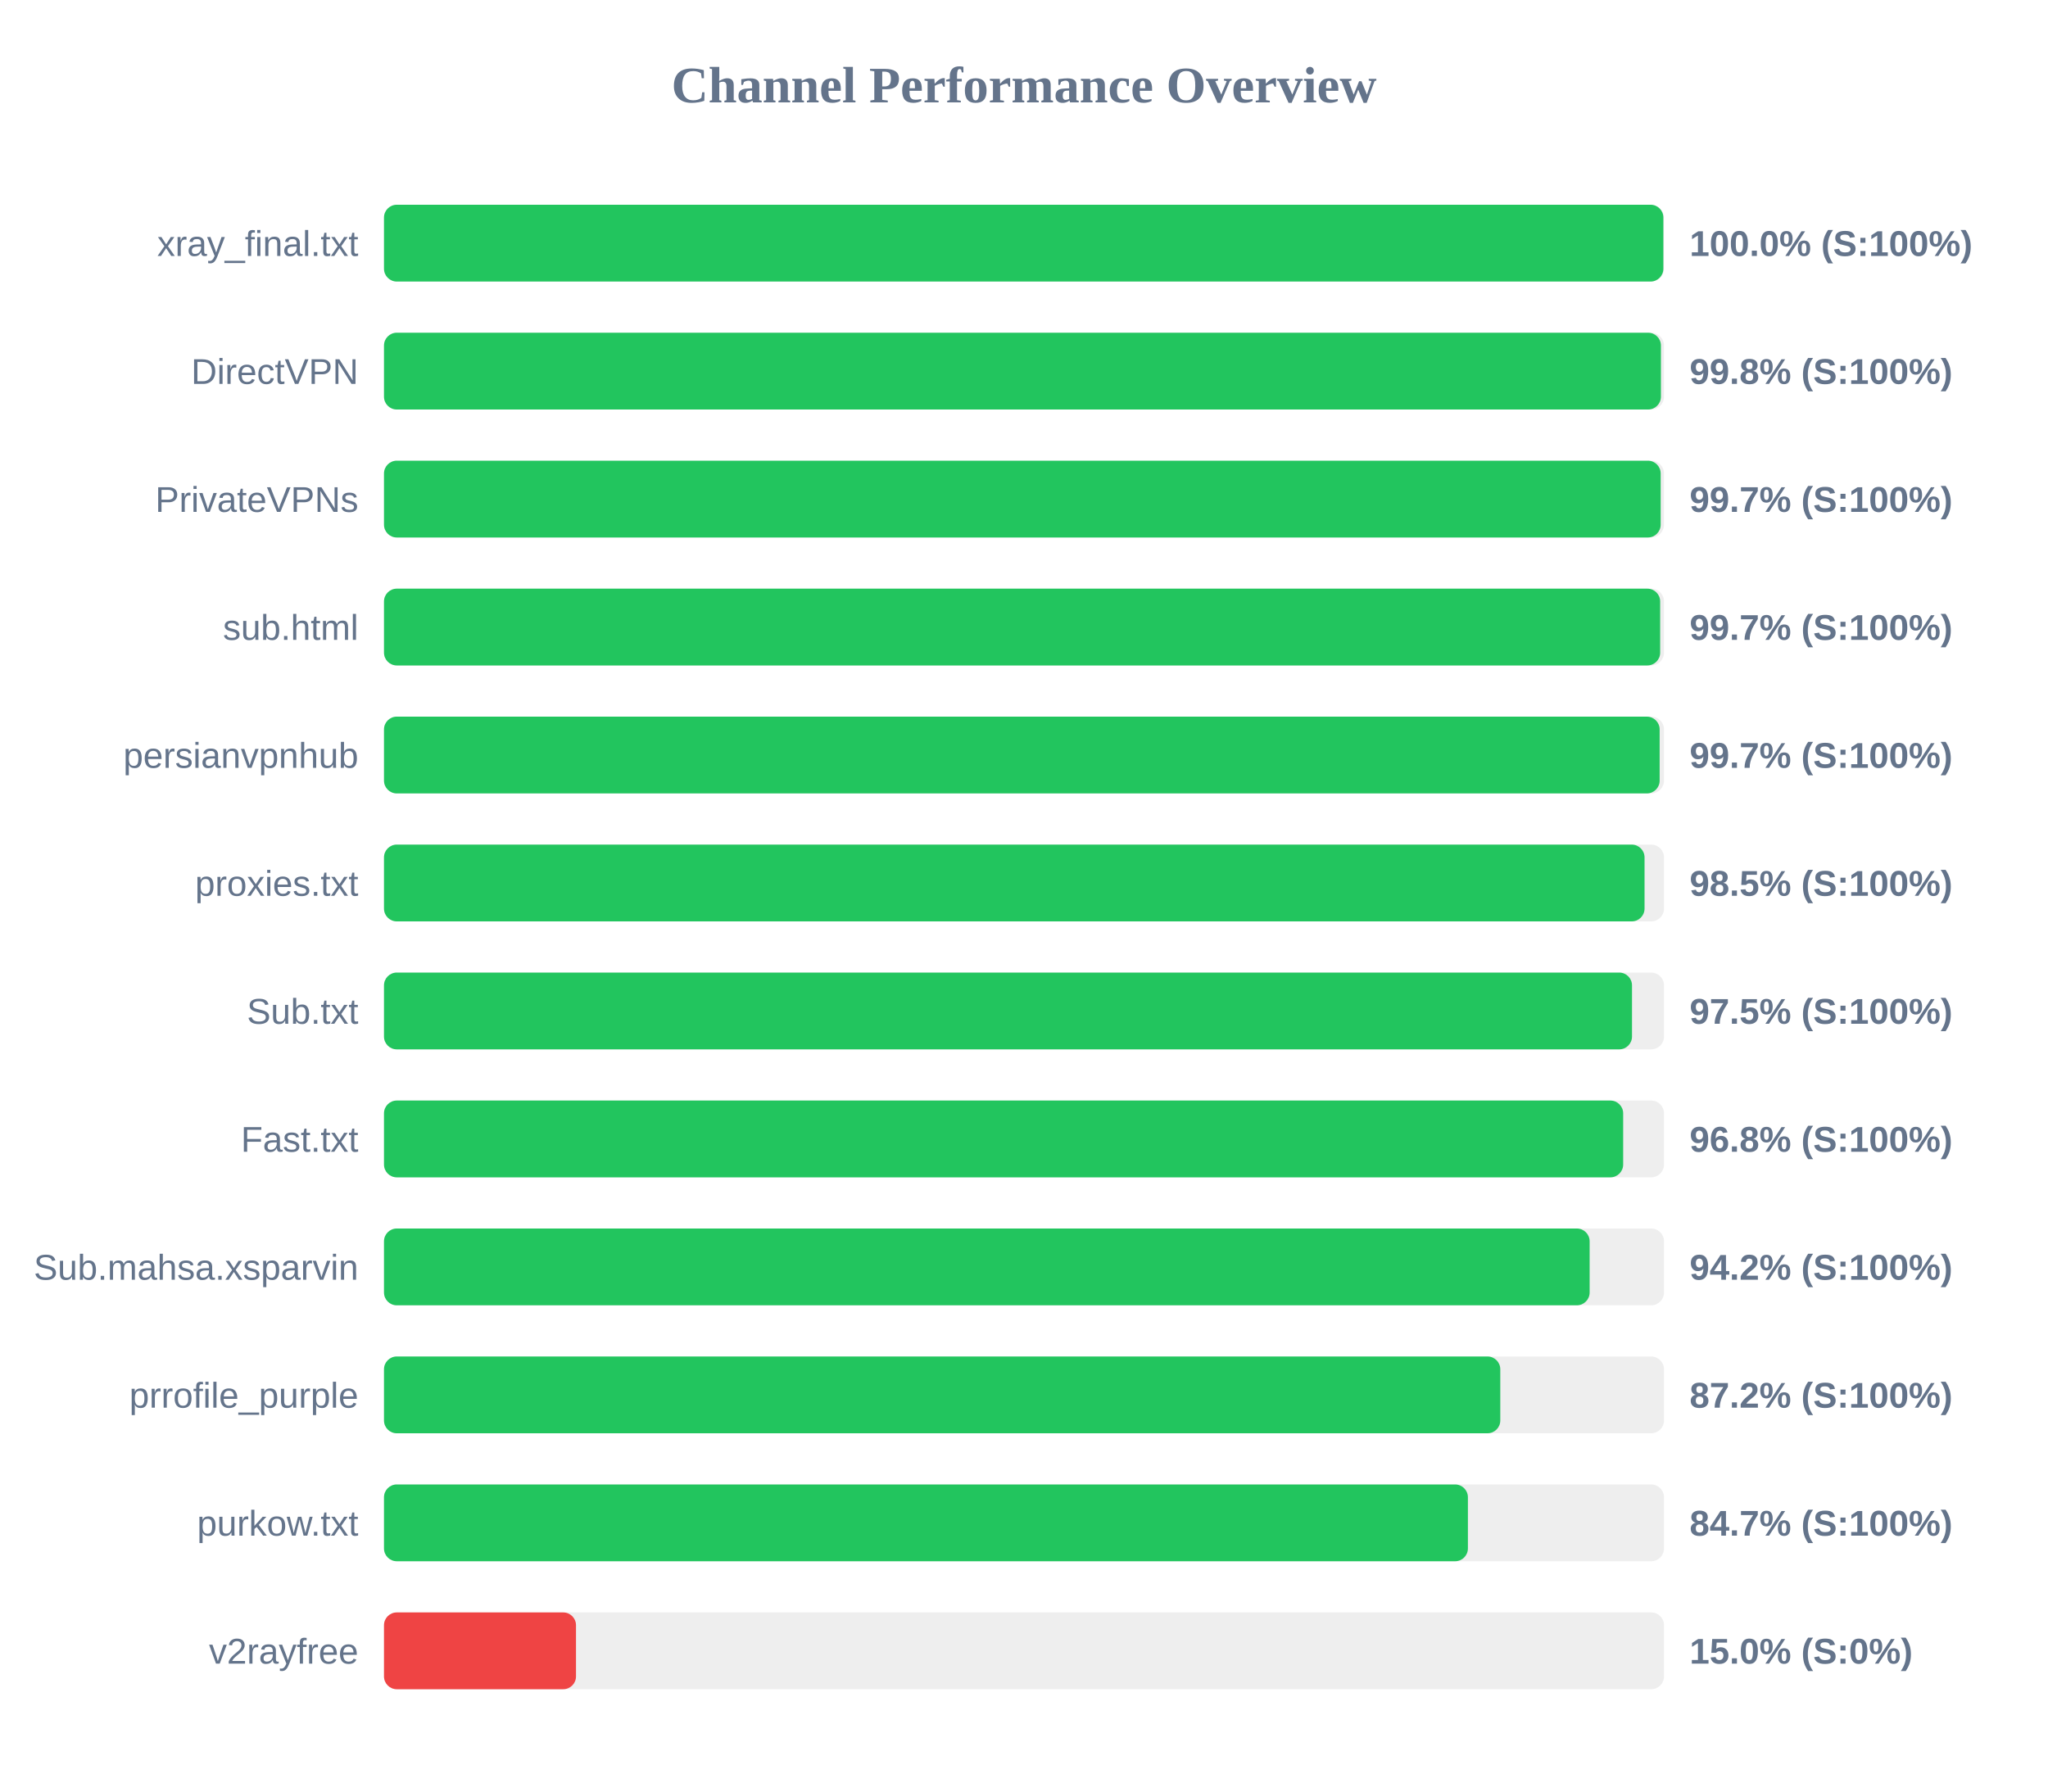
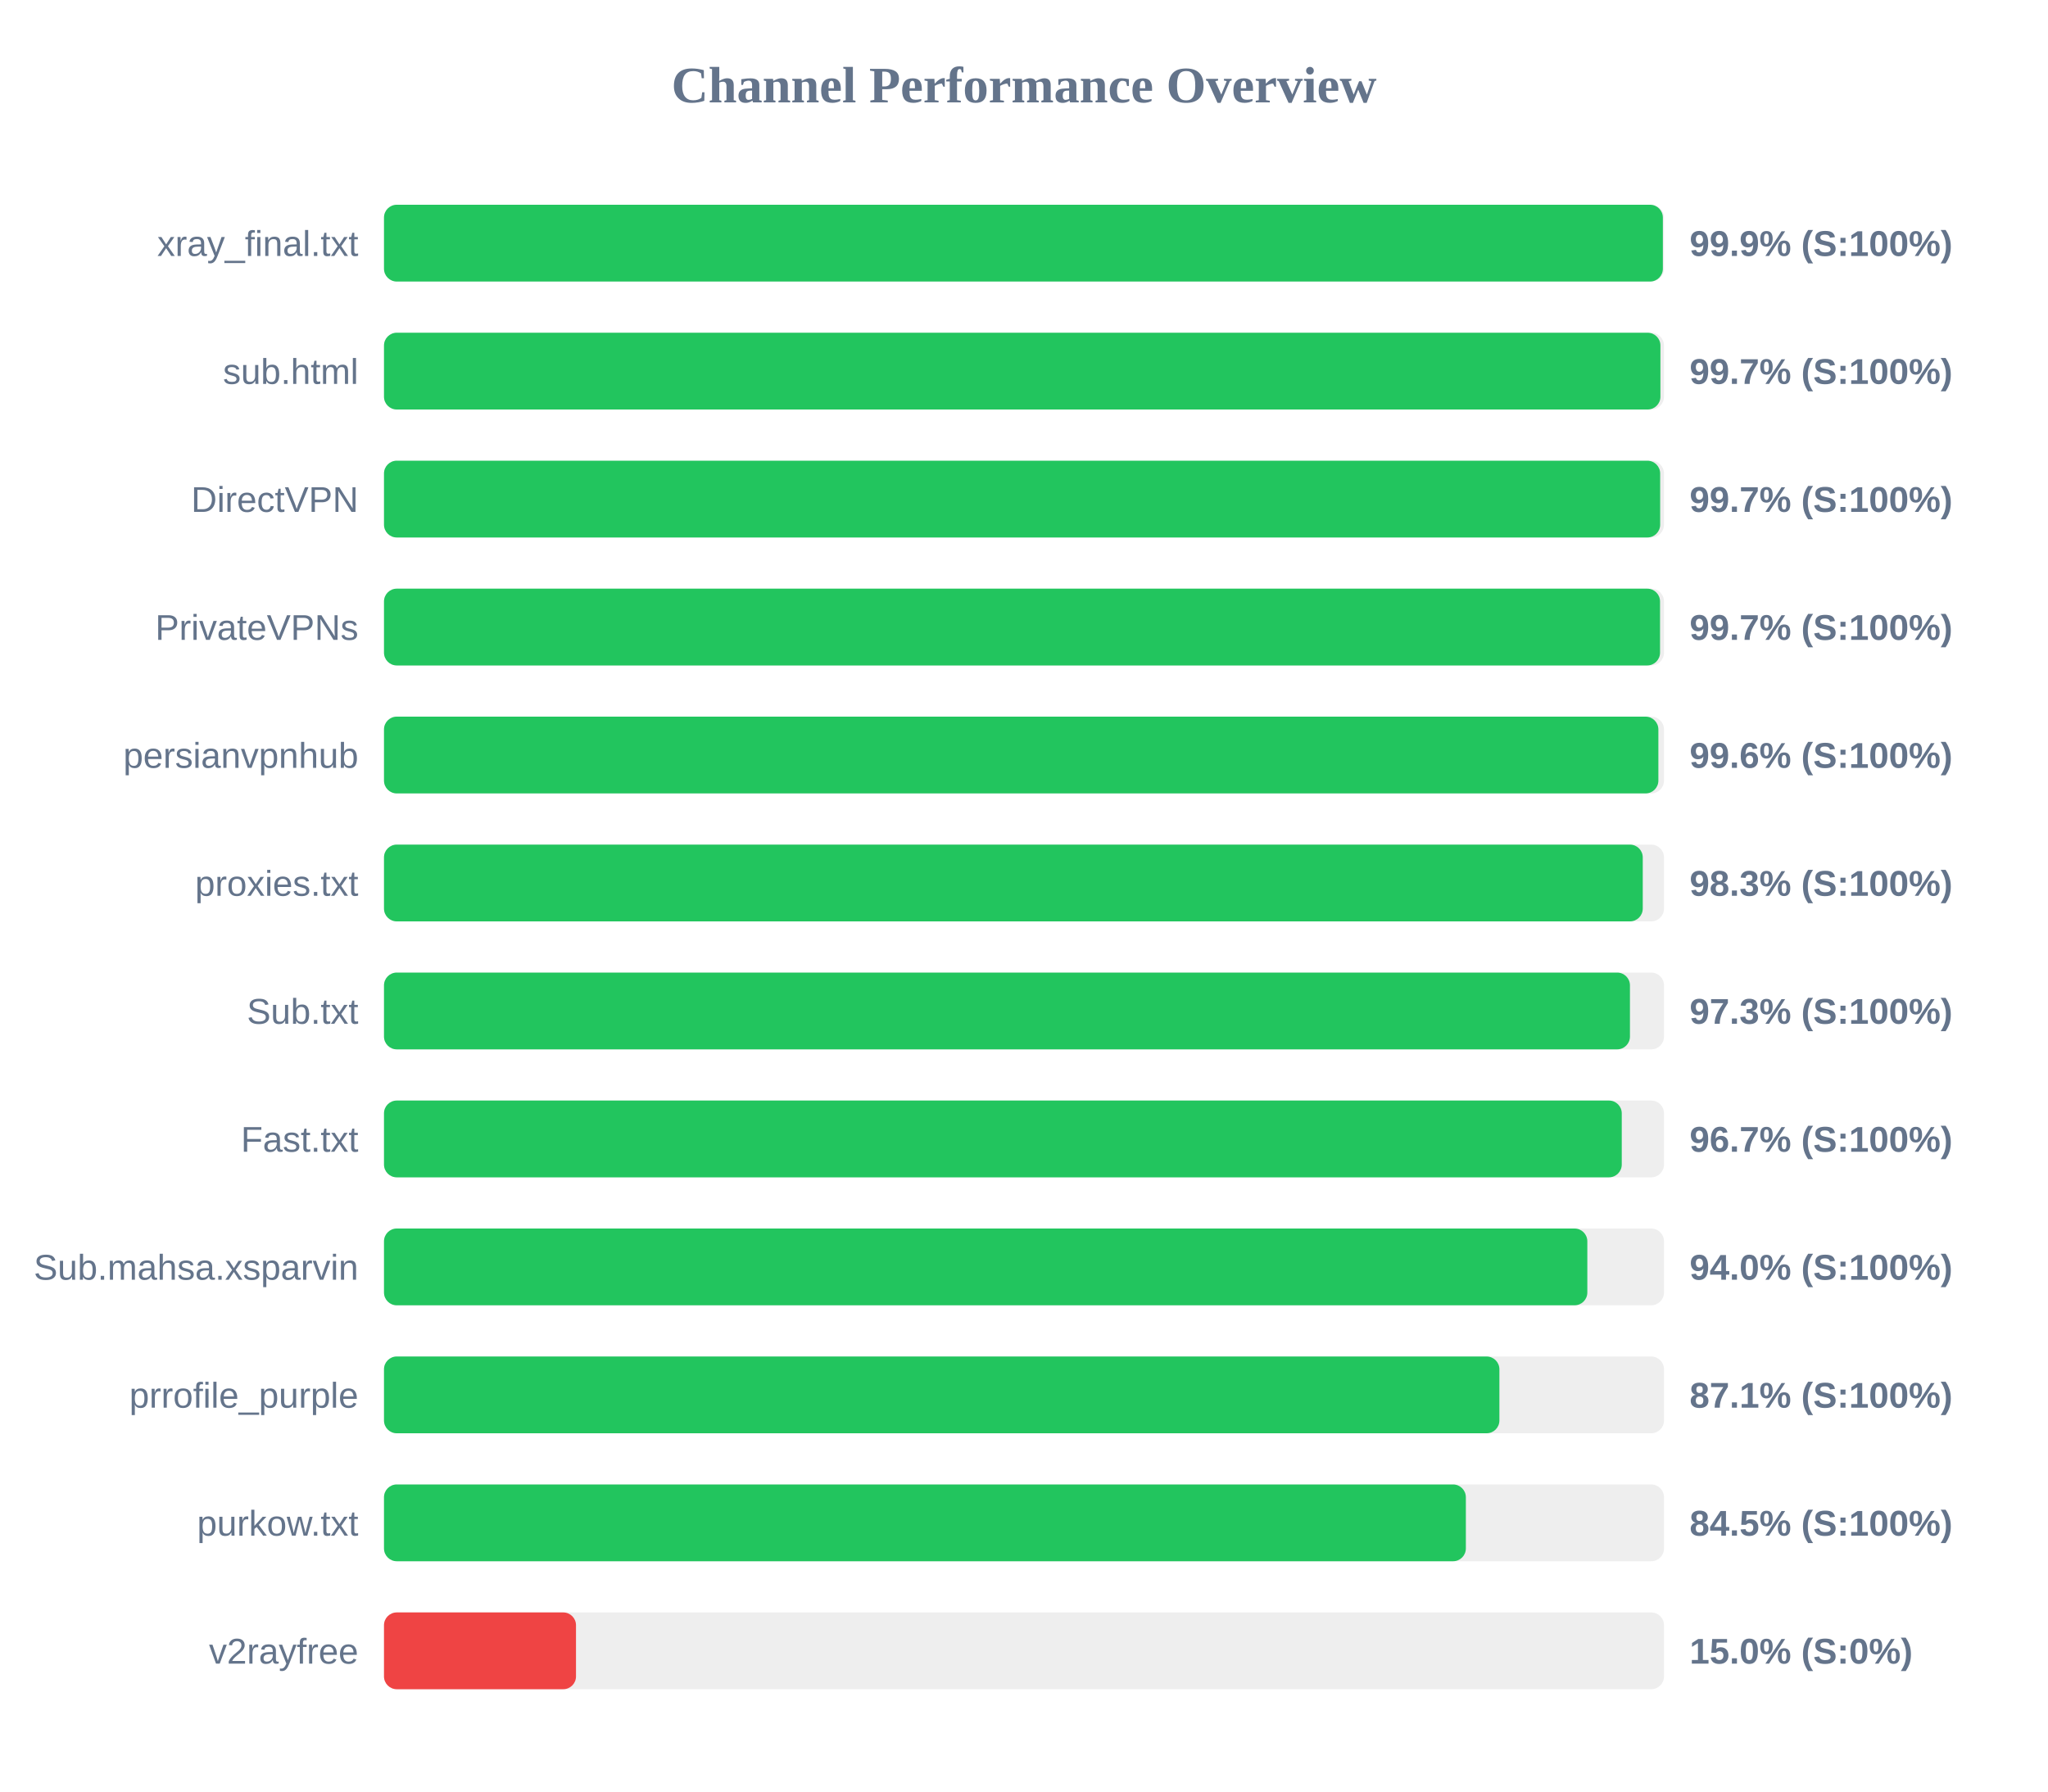
<svg xmlns="http://www.w3.org/2000/svg" width="800" height="700" version="1.1">
  <style>
        .row { font: 14px Arial; fill: #64748b; }
        .score { font: bold 14px Arial; fill: #64748b; }
    </style>
  <text x="400" y="40" text-anchor="middle" font-size="20px" font-weight="bold" fill="#64748b">Channel Performance Overview</text>
  <rect x="150" y="80" width="500" height="30" fill="#eee" rx="5" />
-   <rect x="150" y="80" width="499.75" height="30" fill="#22c55e" rx="5" />
+   <rect x="150" y="80" width="499.55" height="30" fill="#22c55e" rx="5" />
  <text x="140" y="100" text-anchor="end" class="row">xray_final.txt</text>
-   <text x="660" y="100" text-anchor="start" class="score">100.0% (S:100%)</text>
+   <text x="660" y="100" text-anchor="start" class="score">99.9% (S:100%)</text>
  <rect x="150" y="130" width="500" height="30" fill="#eee" rx="5" />
-   <rect x="150" y="130" width="498.8" height="30" fill="#22c55e" rx="5" />
-   <text x="140" y="150" text-anchor="end" class="row">DirectVPN</text>
-   <text x="660" y="150" text-anchor="start" class="score">99.8% (S:100%)</text>
+   <rect x="150" y="130" width="498.6" height="30" fill="#22c55e" rx="5" />
+   <text x="140" y="150" text-anchor="end" class="row">sub.html</text>
+   <text x="660" y="150" text-anchor="start" class="score">99.7% (S:100%)</text>
  <rect x="150" y="180" width="500" height="30" fill="#eee" rx="5" />
-   <rect x="150" y="180" width="498.7" height="30" fill="#22c55e" rx="5" />
-   <text x="140" y="200" text-anchor="end" class="row">PrivateVPNs</text>
+   <rect x="150" y="180" width="498.5" height="30" fill="#22c55e" rx="5" />
+   <text x="140" y="200" text-anchor="end" class="row">DirectVPN</text>
  <text x="660" y="200" text-anchor="start" class="score">99.7% (S:100%)</text>
  <rect x="150" y="230" width="500" height="30" fill="#eee" rx="5" />
-   <rect x="150" y="230" width="498.5" height="30" fill="#22c55e" rx="5" />
-   <text x="140" y="250" text-anchor="end" class="row">sub.html</text>
+   <rect x="150" y="230" width="498.45" height="30" fill="#22c55e" rx="5" />
+   <text x="140" y="250" text-anchor="end" class="row">PrivateVPNs</text>
  <text x="660" y="250" text-anchor="start" class="score">99.7% (S:100%)</text>
  <rect x="150" y="280" width="500" height="30" fill="#eee" rx="5" />
-   <rect x="150" y="280" width="498.3" height="30" fill="#22c55e" rx="5" />
+   <rect x="150" y="280" width="497.8" height="30" fill="#22c55e" rx="5" />
  <text x="140" y="300" text-anchor="end" class="row">persianvpnhub</text>
-   <text x="660" y="300" text-anchor="start" class="score">99.7% (S:100%)</text>
+   <text x="660" y="300" text-anchor="start" class="score">99.6% (S:100%)</text>
  <rect x="150" y="330" width="500" height="30" fill="#eee" rx="5" />
-   <rect x="150" y="330" width="492.4" height="30" fill="#22c55e" rx="5" />
+   <rect x="150" y="330" width="491.7" height="30" fill="#22c55e" rx="5" />
  <text x="140" y="350" text-anchor="end" class="row">proxies.txt</text>
-   <text x="660" y="350" text-anchor="start" class="score">98.5% (S:100%)</text>
+   <text x="660" y="350" text-anchor="start" class="score">98.3% (S:100%)</text>
  <rect x="150" y="380" width="500" height="30" fill="#eee" rx="5" />
-   <rect x="150" y="380" width="487.5" height="30" fill="#22c55e" rx="5" />
+   <rect x="150" y="380" width="486.7" height="30" fill="#22c55e" rx="5" />
  <text x="140" y="400" text-anchor="end" class="row">Sub.txt</text>
-   <text x="660" y="400" text-anchor="start" class="score">97.5% (S:100%)</text>
+   <text x="660" y="400" text-anchor="start" class="score">97.3% (S:100%)</text>
  <rect x="150" y="430" width="500" height="30" fill="#eee" rx="5" />
-   <rect x="150" y="430" width="484.05" height="30" fill="#22c55e" rx="5" />
+   <rect x="150" y="430" width="483.5" height="30" fill="#22c55e" rx="5" />
  <text x="140" y="450" text-anchor="end" class="row">Fast.txt</text>
-   <text x="660" y="450" text-anchor="start" class="score">96.8% (S:100%)</text>
+   <text x="660" y="450" text-anchor="start" class="score">96.7% (S:100%)</text>
  <rect x="150" y="480" width="500" height="30" fill="#eee" rx="5" />
-   <rect x="150" y="480" width="470.95" height="30" fill="#22c55e" rx="5" />
+   <rect x="150" y="480" width="470.05" height="30" fill="#22c55e" rx="5" />
  <text x="140" y="500" text-anchor="end" class="row">Sub.mahsa.xsparvin</text>
-   <text x="660" y="500" text-anchor="start" class="score">94.2% (S:100%)</text>
+   <text x="660" y="500" text-anchor="start" class="score">94.0% (S:100%)</text>
  <rect x="150" y="530" width="500" height="30" fill="#eee" rx="5" />
-   <rect x="150" y="530" width="436.05" height="30" fill="#22c55e" rx="5" />
+   <rect x="150" y="530" width="435.7" height="30" fill="#22c55e" rx="5" />
  <text x="140" y="550" text-anchor="end" class="row">prrofile_purple</text>
-   <text x="660" y="550" text-anchor="start" class="score">87.2% (S:100%)</text>
+   <text x="660" y="550" text-anchor="start" class="score">87.1% (S:100%)</text>
  <rect x="150" y="580" width="500" height="30" fill="#eee" rx="5" />
-   <rect x="150" y="580" width="423.4" height="30" fill="#22c55e" rx="5" />
+   <rect x="150" y="580" width="422.6" height="30" fill="#22c55e" rx="5" />
  <text x="140" y="600" text-anchor="end" class="row">purkow.txt</text>
-   <text x="660" y="600" text-anchor="start" class="score">84.7% (S:100%)</text>
+   <text x="660" y="600" text-anchor="start" class="score">84.5% (S:100%)</text>
  <rect x="150" y="630" width="500" height="30" fill="#eee" rx="5" />
  <rect x="150" y="630" width="75.0" height="30" fill="#ef4444" rx="5" />
  <text x="140" y="650" text-anchor="end" class="row">v2rayfree</text>
  <text x="660" y="650" text-anchor="start" class="score">15.0% (S:0%)</text>
</svg>
